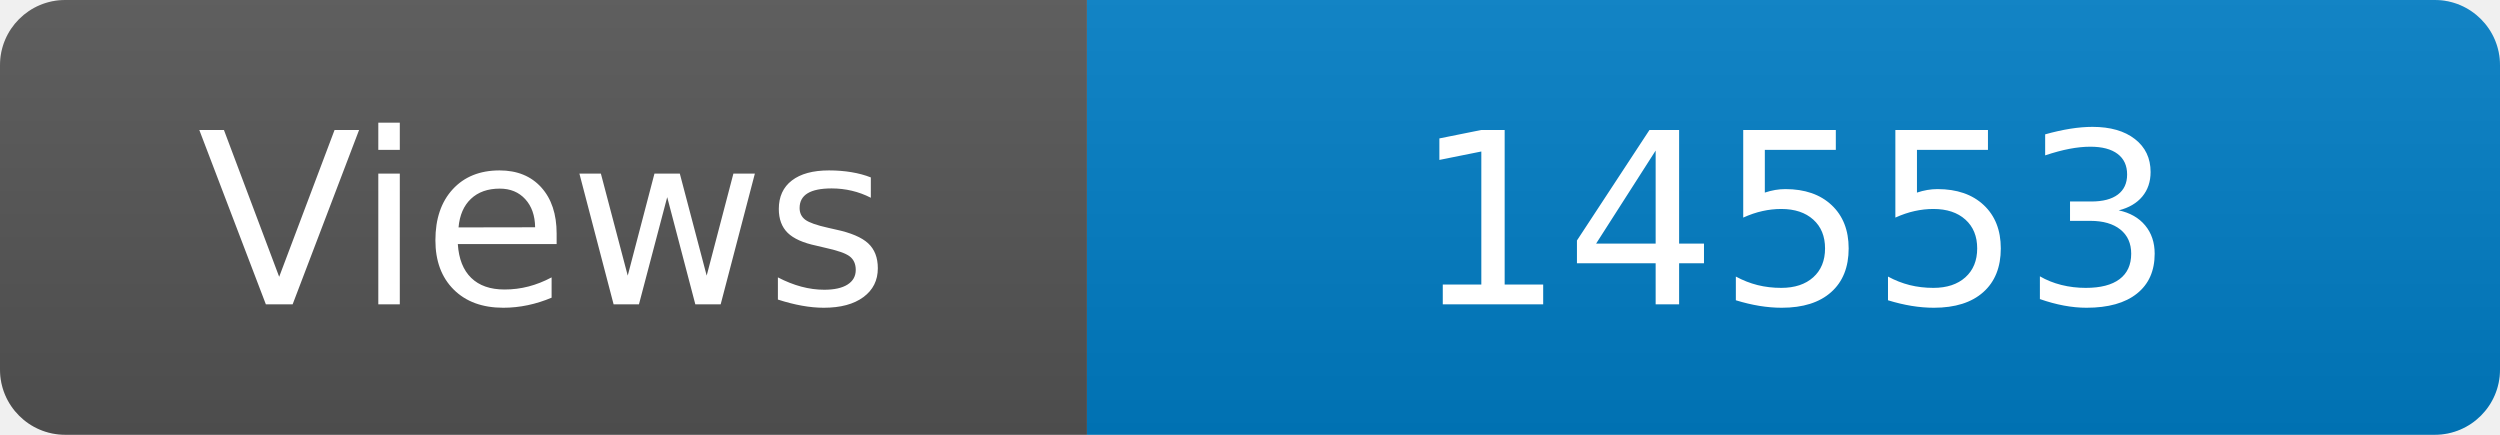
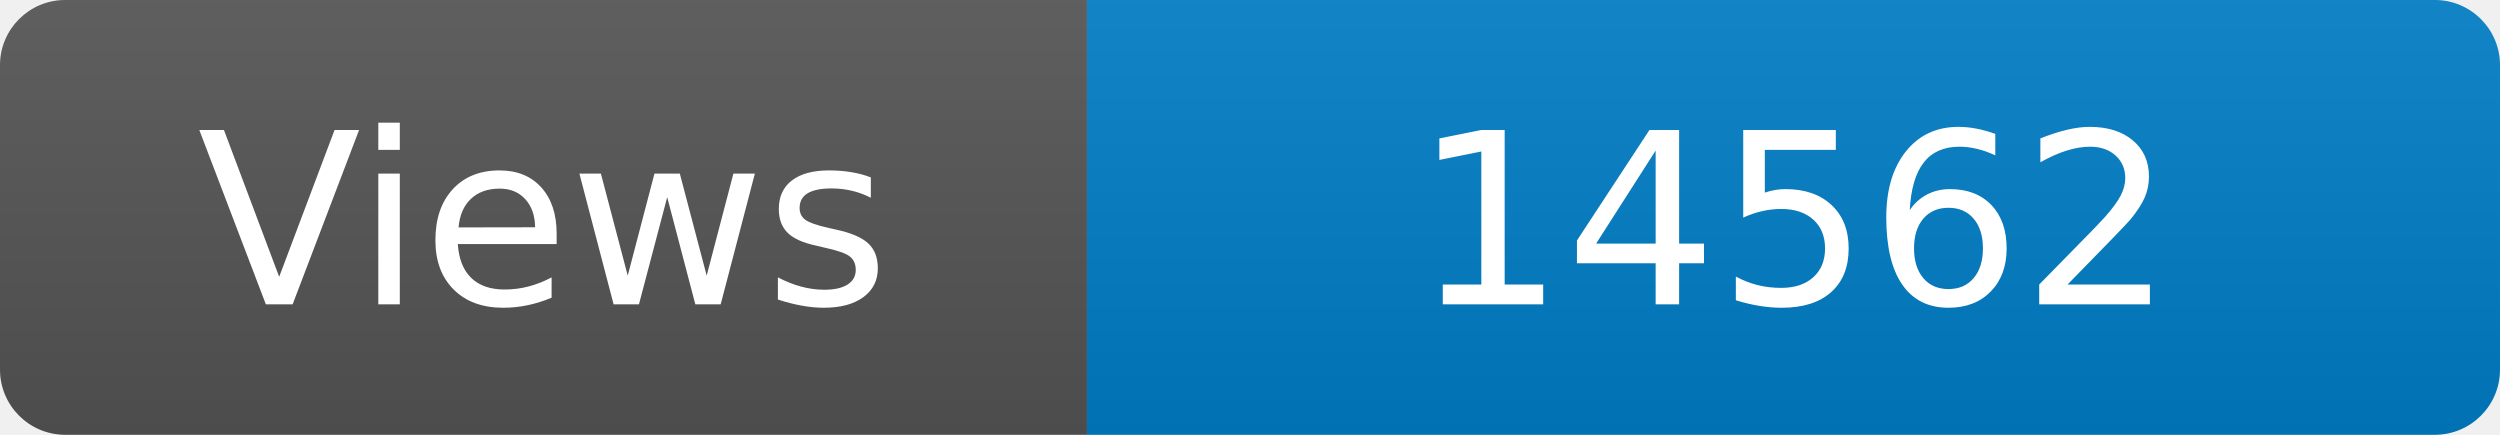
<svg xmlns="http://www.w3.org/2000/svg" width="115" height="20" role="img" aria-label="Maintained?: yes">
  <linearGradient id="s" x2="0" y2="100%">
    <stop offset="0" stop-color="#bbb" stop-opacity=".1" />
    <stop offset="1" stop-opacity=".1" />
  </linearGradient>
  <clipPath id="r">
    <rect width="115" height="20" rx="3" fill="#fff" />
  </clipPath>
  <g clip-path="url(#r)">
    <rect width="50" height="20" fill="#555" />
    <rect x="50" width="160" height="20" fill="#007ec6" />
    <rect width="115" height="20" fill="url(#s)" />
  </g>
  <g fill="#fff" text-anchor="middle" font-family="Verdana,Geneva,DejaVu Sans,sans-serif" font-size="110">
    <text x="250" y="140" transform="scale(.1)" fill="#fff">Views</text>
-     <text x="825" y="140" transform="scale(.1)" fill="#fff">14553</text>
+     <text x="825" y="140" transform="scale(.1)" fill="#fff">14562</text>
  </g>
</svg>
